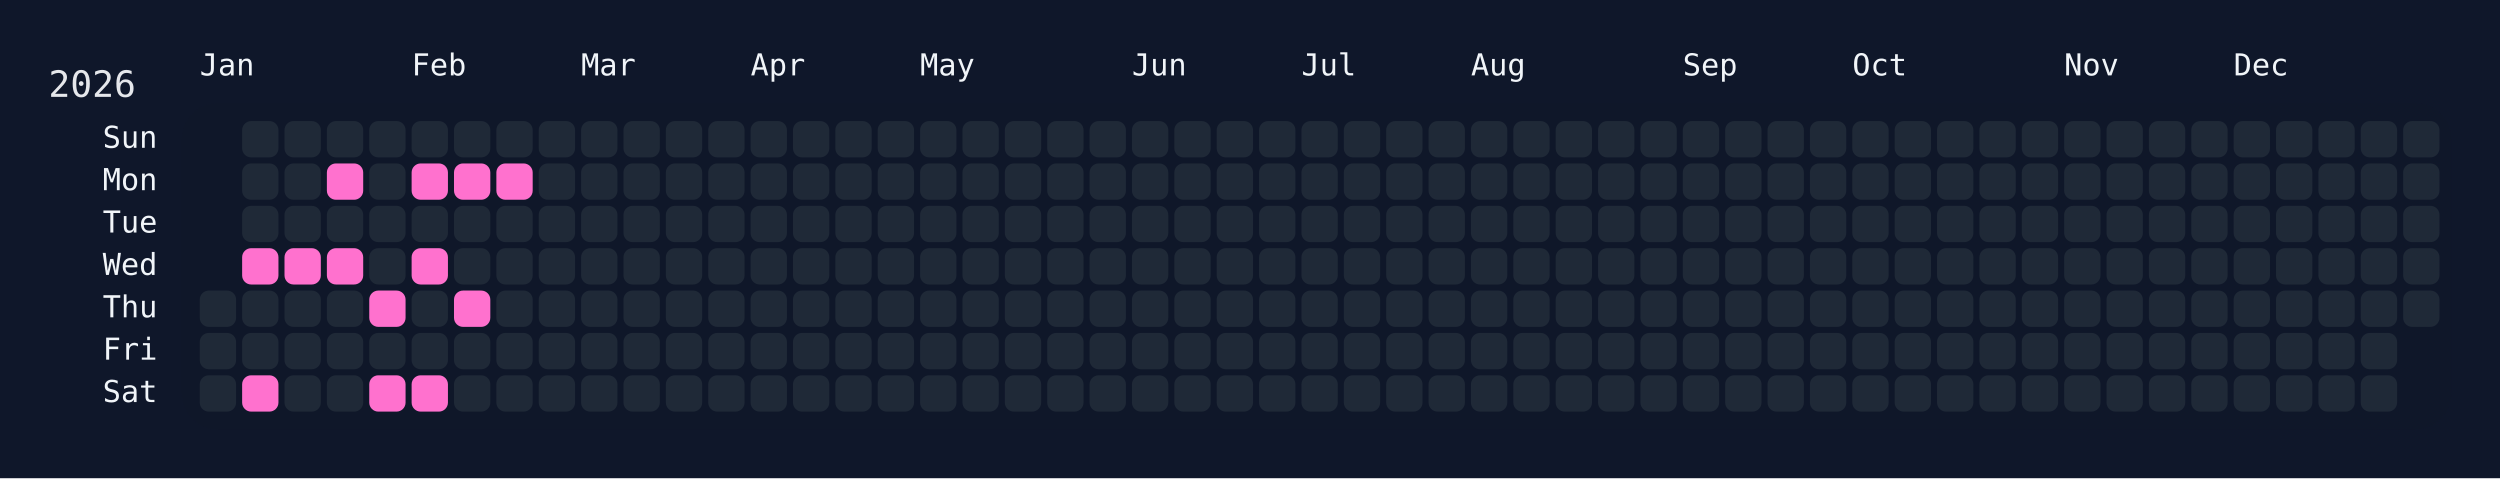
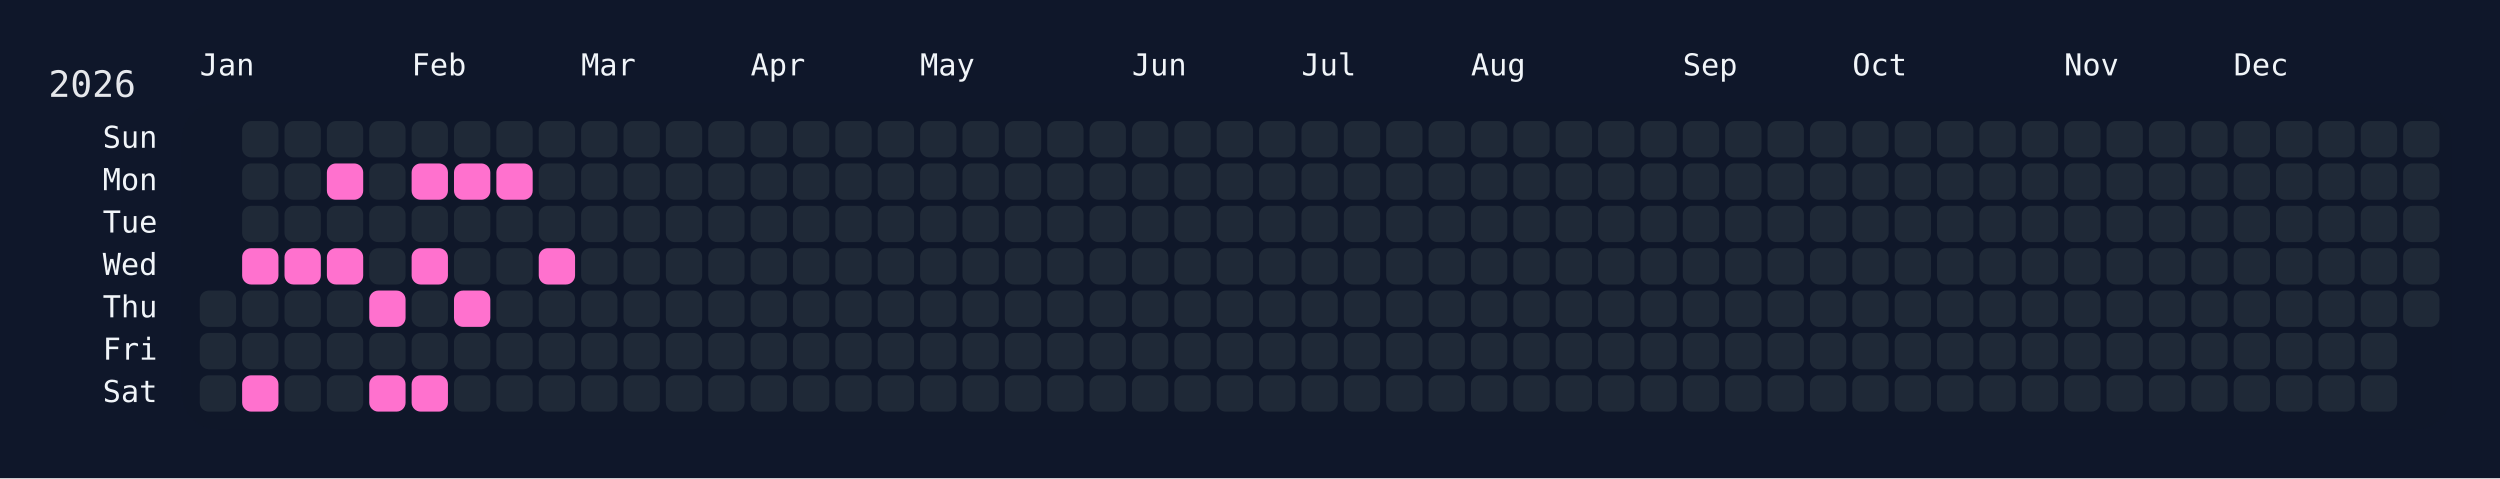
<svg xmlns="http://www.w3.org/2000/svg" width="826" height="158" viewBox="0 0 826 158">
  <rect width="826" height="158" fill="#0f172a" />
  <rect x="60" y="34" width="750" height="108" rx="12" ry="12" fill="rgba(15, 23, 42, 0.8)" />
  <text x="16" y="32" font-size="12" fill="#e5e7eb" font-family="JetBrains Mono, ui-monospace, SFMono-Regular, Menlo, Monaco, Consolas, monospace">2026</text>
  <text x="66" y="18" font-size="10" fill="#f1f5f9" font-family="JetBrains Mono, ui-monospace, SFMono-Regular, Menlo, Monaco, Consolas, monospace" dominant-baseline="hanging">Jan</text>
  <text x="136" y="18" font-size="10" fill="#f1f5f9" font-family="JetBrains Mono, ui-monospace, SFMono-Regular, Menlo, Monaco, Consolas, monospace" dominant-baseline="hanging">Feb</text>
  <text x="192" y="18" font-size="10" fill="#f1f5f9" font-family="JetBrains Mono, ui-monospace, SFMono-Regular, Menlo, Monaco, Consolas, monospace" dominant-baseline="hanging">Mar</text>
  <text x="248" y="18" font-size="10" fill="#f1f5f9" font-family="JetBrains Mono, ui-monospace, SFMono-Regular, Menlo, Monaco, Consolas, monospace" dominant-baseline="hanging">Apr</text>
  <text x="304" y="18" font-size="10" fill="#f1f5f9" font-family="JetBrains Mono, ui-monospace, SFMono-Regular, Menlo, Monaco, Consolas, monospace" dominant-baseline="hanging">May</text>
  <text x="374" y="18" font-size="10" fill="#f1f5f9" font-family="JetBrains Mono, ui-monospace, SFMono-Regular, Menlo, Monaco, Consolas, monospace" dominant-baseline="hanging">Jun</text>
  <text x="430" y="18" font-size="10" fill="#f1f5f9" font-family="JetBrains Mono, ui-monospace, SFMono-Regular, Menlo, Monaco, Consolas, monospace" dominant-baseline="hanging">Jul</text>
  <text x="486" y="18" font-size="10" fill="#f1f5f9" font-family="JetBrains Mono, ui-monospace, SFMono-Regular, Menlo, Monaco, Consolas, monospace" dominant-baseline="hanging">Aug</text>
  <text x="556" y="18" font-size="10" fill="#f1f5f9" font-family="JetBrains Mono, ui-monospace, SFMono-Regular, Menlo, Monaco, Consolas, monospace" dominant-baseline="hanging">Sep</text>
  <text x="612" y="18" font-size="10" fill="#f1f5f9" font-family="JetBrains Mono, ui-monospace, SFMono-Regular, Menlo, Monaco, Consolas, monospace" dominant-baseline="hanging">Oct</text>
  <text x="682" y="18" font-size="10" fill="#f1f5f9" font-family="JetBrains Mono, ui-monospace, SFMono-Regular, Menlo, Monaco, Consolas, monospace" dominant-baseline="hanging">Nov</text>
  <text x="738" y="18" font-size="10" fill="#f1f5f9" font-family="JetBrains Mono, ui-monospace, SFMono-Regular, Menlo, Monaco, Consolas, monospace" dominant-baseline="hanging">Dec</text>
  <text x="52" y="46.0" font-size="10" fill="#f1f5f9" font-family="JetBrains Mono, ui-monospace, SFMono-Regular, Menlo, Monaco, Consolas, monospace" text-anchor="end" dominant-baseline="middle">Sun</text>
  <text x="52" y="60.0" font-size="10" fill="#f1f5f9" font-family="JetBrains Mono, ui-monospace, SFMono-Regular, Menlo, Monaco, Consolas, monospace" text-anchor="end" dominant-baseline="middle">Mon</text>
  <text x="52" y="74.0" font-size="10" fill="#f1f5f9" font-family="JetBrains Mono, ui-monospace, SFMono-Regular, Menlo, Monaco, Consolas, monospace" text-anchor="end" dominant-baseline="middle">Tue</text>
  <text x="52" y="88.0" font-size="10" fill="#f1f5f9" font-family="JetBrains Mono, ui-monospace, SFMono-Regular, Menlo, Monaco, Consolas, monospace" text-anchor="end" dominant-baseline="middle">Wed</text>
  <text x="52" y="102.0" font-size="10" fill="#f1f5f9" font-family="JetBrains Mono, ui-monospace, SFMono-Regular, Menlo, Monaco, Consolas, monospace" text-anchor="end" dominant-baseline="middle">Thu</text>
  <text x="52" y="116.0" font-size="10" fill="#f1f5f9" font-family="JetBrains Mono, ui-monospace, SFMono-Regular, Menlo, Monaco, Consolas, monospace" text-anchor="end" dominant-baseline="middle">Fri</text>
  <text x="52" y="130.0" font-size="10" fill="#f1f5f9" font-family="JetBrains Mono, ui-monospace, SFMono-Regular, Menlo, Monaco, Consolas, monospace" text-anchor="end" dominant-baseline="middle">Sat</text>
  <g transform="translate(66,40)">
    <rect x="0" y="56" width="12" height="12" rx="3" ry="3" fill="#1f2937" data-date="2026-01-01" />
    <rect x="0" y="70" width="12" height="12" rx="3" ry="3" fill="#1f2937" data-date="2026-01-02" />
    <rect x="0" y="84" width="12" height="12" rx="3" ry="3" fill="#1f2937" data-date="2026-01-03" />
    <rect x="14" y="0" width="12" height="12" rx="3" ry="3" fill="#1f2937" data-date="2026-01-04" />
    <rect x="14" y="14" width="12" height="12" rx="3" ry="3" fill="#1f2937" data-date="2026-01-05" />
    <rect x="14" y="28" width="12" height="12" rx="3" ry="3" fill="#1f2937" data-date="2026-01-06" />
    <rect x="14" y="42" width="12" height="12" rx="3" ry="3" fill="#ff71ce" data-date="2026-01-07" />
    <rect x="14" y="56" width="12" height="12" rx="3" ry="3" fill="#1f2937" data-date="2026-01-08" />
    <rect x="14" y="70" width="12" height="12" rx="3" ry="3" fill="#1f2937" data-date="2026-01-09" />
    <rect x="14" y="84" width="12" height="12" rx="3" ry="3" fill="#ff71ce" data-date="2026-01-10" />
    <rect x="28" y="0" width="12" height="12" rx="3" ry="3" fill="#1f2937" data-date="2026-01-11" />
    <rect x="28" y="14" width="12" height="12" rx="3" ry="3" fill="#1f2937" data-date="2026-01-12" />
    <rect x="28" y="28" width="12" height="12" rx="3" ry="3" fill="#1f2937" data-date="2026-01-13" />
    <rect x="28" y="42" width="12" height="12" rx="3" ry="3" fill="#ff71ce" data-date="2026-01-14" />
    <rect x="28" y="56" width="12" height="12" rx="3" ry="3" fill="#1f2937" data-date="2026-01-15" />
    <rect x="28" y="70" width="12" height="12" rx="3" ry="3" fill="#1f2937" data-date="2026-01-16" />
    <rect x="28" y="84" width="12" height="12" rx="3" ry="3" fill="#1f2937" data-date="2026-01-17" />
    <rect x="42" y="0" width="12" height="12" rx="3" ry="3" fill="#1f2937" data-date="2026-01-18" />
    <rect x="42" y="14" width="12" height="12" rx="3" ry="3" fill="#ff71ce" data-date="2026-01-19" />
    <rect x="42" y="28" width="12" height="12" rx="3" ry="3" fill="#1f2937" data-date="2026-01-20" />
    <rect x="42" y="42" width="12" height="12" rx="3" ry="3" fill="#ff71ce" data-date="2026-01-21" />
    <rect x="42" y="56" width="12" height="12" rx="3" ry="3" fill="#1f2937" data-date="2026-01-22" />
    <rect x="42" y="70" width="12" height="12" rx="3" ry="3" fill="#1f2937" data-date="2026-01-23" />
    <rect x="42" y="84" width="12" height="12" rx="3" ry="3" fill="#1f2937" data-date="2026-01-24" />
    <rect x="56" y="0" width="12" height="12" rx="3" ry="3" fill="#1f2937" data-date="2026-01-25" />
    <rect x="56" y="14" width="12" height="12" rx="3" ry="3" fill="#1f2937" data-date="2026-01-26" />
    <rect x="56" y="28" width="12" height="12" rx="3" ry="3" fill="#1f2937" data-date="2026-01-27" />
    <rect x="56" y="42" width="12" height="12" rx="3" ry="3" fill="#1f2937" data-date="2026-01-28" />
    <rect x="56" y="56" width="12" height="12" rx="3" ry="3" fill="#ff71ce" data-date="2026-01-29" />
    <rect x="56" y="70" width="12" height="12" rx="3" ry="3" fill="#1f2937" data-date="2026-01-30" />
    <rect x="56" y="84" width="12" height="12" rx="3" ry="3" fill="#ff71ce" data-date="2026-01-31" />
    <rect x="70" y="0" width="12" height="12" rx="3" ry="3" fill="#1f2937" data-date="2026-02-01" />
    <rect x="70" y="14" width="12" height="12" rx="3" ry="3" fill="#ff71ce" data-date="2026-02-02" />
    <rect x="70" y="28" width="12" height="12" rx="3" ry="3" fill="#1f2937" data-date="2026-02-03" />
    <rect x="70" y="42" width="12" height="12" rx="3" ry="3" fill="#ff71ce" data-date="2026-02-04" />
    <rect x="70" y="56" width="12" height="12" rx="3" ry="3" fill="#1f2937" data-date="2026-02-05" />
    <rect x="70" y="70" width="12" height="12" rx="3" ry="3" fill="#1f2937" data-date="2026-02-06" />
    <rect x="70" y="84" width="12" height="12" rx="3" ry="3" fill="#ff71ce" data-date="2026-02-07" />
    <rect x="84" y="0" width="12" height="12" rx="3" ry="3" fill="#1f2937" data-date="2026-02-08" />
    <rect x="84" y="14" width="12" height="12" rx="3" ry="3" fill="#ff71ce" data-date="2026-02-09" />
    <rect x="84" y="28" width="12" height="12" rx="3" ry="3" fill="#1f2937" data-date="2026-02-10" />
    <rect x="84" y="42" width="12" height="12" rx="3" ry="3" fill="#1f2937" data-date="2026-02-11" />
    <rect x="84" y="56" width="12" height="12" rx="3" ry="3" fill="#ff71ce" data-date="2026-02-12" />
    <rect x="84" y="70" width="12" height="12" rx="3" ry="3" fill="#1f2937" data-date="2026-02-13" />
    <rect x="84" y="84" width="12" height="12" rx="3" ry="3" fill="#1f2937" data-date="2026-02-14" />
    <rect x="98" y="0" width="12" height="12" rx="3" ry="3" fill="#1f2937" data-date="2026-02-15" />
    <rect x="98" y="14" width="12" height="12" rx="3" ry="3" fill="#ff71ce" data-date="2026-02-16" />
    <rect x="98" y="28" width="12" height="12" rx="3" ry="3" fill="#1f2937" data-date="2026-02-17" />
    <rect x="98" y="42" width="12" height="12" rx="3" ry="3" fill="#1f2937" data-date="2026-02-18" />
    <rect x="98" y="56" width="12" height="12" rx="3" ry="3" fill="#1f2937" data-date="2026-02-19" />
    <rect x="98" y="70" width="12" height="12" rx="3" ry="3" fill="#1f2937" data-date="2026-02-20" />
    <rect x="98" y="84" width="12" height="12" rx="3" ry="3" fill="#1f2937" data-date="2026-02-21" />
    <rect x="112" y="0" width="12" height="12" rx="3" ry="3" fill="#1f2937" data-date="2026-02-22" />
    <rect x="112" y="14" width="12" height="12" rx="3" ry="3" fill="#1f2937" data-date="2026-02-23" />
    <rect x="112" y="28" width="12" height="12" rx="3" ry="3" fill="#1f2937" data-date="2026-02-24" />
-     <rect x="112" y="42" width="12" height="12" rx="3" ry="3" fill="#1f2937" data-date="2026-02-25" />
+     <rect x="112" y="42" width="12" height="12" rx="3" ry="3" fill="#ff71ce" data-date="2026-02-25" />
    <rect x="112" y="56" width="12" height="12" rx="3" ry="3" fill="#1f2937" data-date="2026-02-26" />
    <rect x="112" y="70" width="12" height="12" rx="3" ry="3" fill="#1f2937" data-date="2026-02-27" />
    <rect x="112" y="84" width="12" height="12" rx="3" ry="3" fill="#1f2937" data-date="2026-02-28" />
    <rect x="126" y="0" width="12" height="12" rx="3" ry="3" fill="#1f2937" data-date="2026-03-01" />
    <rect x="126" y="14" width="12" height="12" rx="3" ry="3" fill="#1f2937" data-date="2026-03-02" />
    <rect x="126" y="28" width="12" height="12" rx="3" ry="3" fill="#1f2937" data-date="2026-03-03" />
    <rect x="126" y="42" width="12" height="12" rx="3" ry="3" fill="#1f2937" data-date="2026-03-04" />
    <rect x="126" y="56" width="12" height="12" rx="3" ry="3" fill="#1f2937" data-date="2026-03-05" />
    <rect x="126" y="70" width="12" height="12" rx="3" ry="3" fill="#1f2937" data-date="2026-03-06" />
    <rect x="126" y="84" width="12" height="12" rx="3" ry="3" fill="#1f2937" data-date="2026-03-07" />
    <rect x="140" y="0" width="12" height="12" rx="3" ry="3" fill="#1f2937" data-date="2026-03-08" />
    <rect x="140" y="14" width="12" height="12" rx="3" ry="3" fill="#1f2937" data-date="2026-03-09" />
    <rect x="140" y="28" width="12" height="12" rx="3" ry="3" fill="#1f2937" data-date="2026-03-10" />
    <rect x="140" y="42" width="12" height="12" rx="3" ry="3" fill="#1f2937" data-date="2026-03-11" />
    <rect x="140" y="56" width="12" height="12" rx="3" ry="3" fill="#1f2937" data-date="2026-03-12" />
    <rect x="140" y="70" width="12" height="12" rx="3" ry="3" fill="#1f2937" data-date="2026-03-13" />
    <rect x="140" y="84" width="12" height="12" rx="3" ry="3" fill="#1f2937" data-date="2026-03-14" />
    <rect x="154" y="0" width="12" height="12" rx="3" ry="3" fill="#1f2937" data-date="2026-03-15" />
    <rect x="154" y="14" width="12" height="12" rx="3" ry="3" fill="#1f2937" data-date="2026-03-16" />
    <rect x="154" y="28" width="12" height="12" rx="3" ry="3" fill="#1f2937" data-date="2026-03-17" />
    <rect x="154" y="42" width="12" height="12" rx="3" ry="3" fill="#1f2937" data-date="2026-03-18" />
    <rect x="154" y="56" width="12" height="12" rx="3" ry="3" fill="#1f2937" data-date="2026-03-19" />
    <rect x="154" y="70" width="12" height="12" rx="3" ry="3" fill="#1f2937" data-date="2026-03-20" />
    <rect x="154" y="84" width="12" height="12" rx="3" ry="3" fill="#1f2937" data-date="2026-03-21" />
    <rect x="168" y="0" width="12" height="12" rx="3" ry="3" fill="#1f2937" data-date="2026-03-22" />
    <rect x="168" y="14" width="12" height="12" rx="3" ry="3" fill="#1f2937" data-date="2026-03-23" />
    <rect x="168" y="28" width="12" height="12" rx="3" ry="3" fill="#1f2937" data-date="2026-03-24" />
    <rect x="168" y="42" width="12" height="12" rx="3" ry="3" fill="#1f2937" data-date="2026-03-25" />
    <rect x="168" y="56" width="12" height="12" rx="3" ry="3" fill="#1f2937" data-date="2026-03-26" />
    <rect x="168" y="70" width="12" height="12" rx="3" ry="3" fill="#1f2937" data-date="2026-03-27" />
    <rect x="168" y="84" width="12" height="12" rx="3" ry="3" fill="#1f2937" data-date="2026-03-28" />
    <rect x="182" y="0" width="12" height="12" rx="3" ry="3" fill="#1f2937" data-date="2026-03-29" />
    <rect x="182" y="14" width="12" height="12" rx="3" ry="3" fill="#1f2937" data-date="2026-03-30" />
    <rect x="182" y="28" width="12" height="12" rx="3" ry="3" fill="#1f2937" data-date="2026-03-31" />
    <rect x="182" y="42" width="12" height="12" rx="3" ry="3" fill="#1f2937" data-date="2026-04-01" />
    <rect x="182" y="56" width="12" height="12" rx="3" ry="3" fill="#1f2937" data-date="2026-04-02" />
    <rect x="182" y="70" width="12" height="12" rx="3" ry="3" fill="#1f2937" data-date="2026-04-03" />
    <rect x="182" y="84" width="12" height="12" rx="3" ry="3" fill="#1f2937" data-date="2026-04-04" />
    <rect x="196" y="0" width="12" height="12" rx="3" ry="3" fill="#1f2937" data-date="2026-04-05" />
    <rect x="196" y="14" width="12" height="12" rx="3" ry="3" fill="#1f2937" data-date="2026-04-06" />
    <rect x="196" y="28" width="12" height="12" rx="3" ry="3" fill="#1f2937" data-date="2026-04-07" />
    <rect x="196" y="42" width="12" height="12" rx="3" ry="3" fill="#1f2937" data-date="2026-04-08" />
    <rect x="196" y="56" width="12" height="12" rx="3" ry="3" fill="#1f2937" data-date="2026-04-09" />
    <rect x="196" y="70" width="12" height="12" rx="3" ry="3" fill="#1f2937" data-date="2026-04-10" />
    <rect x="196" y="84" width="12" height="12" rx="3" ry="3" fill="#1f2937" data-date="2026-04-11" />
    <rect x="210" y="0" width="12" height="12" rx="3" ry="3" fill="#1f2937" data-date="2026-04-12" />
    <rect x="210" y="14" width="12" height="12" rx="3" ry="3" fill="#1f2937" data-date="2026-04-13" />
    <rect x="210" y="28" width="12" height="12" rx="3" ry="3" fill="#1f2937" data-date="2026-04-14" />
    <rect x="210" y="42" width="12" height="12" rx="3" ry="3" fill="#1f2937" data-date="2026-04-15" />
    <rect x="210" y="56" width="12" height="12" rx="3" ry="3" fill="#1f2937" data-date="2026-04-16" />
    <rect x="210" y="70" width="12" height="12" rx="3" ry="3" fill="#1f2937" data-date="2026-04-17" />
    <rect x="210" y="84" width="12" height="12" rx="3" ry="3" fill="#1f2937" data-date="2026-04-18" />
    <rect x="224" y="0" width="12" height="12" rx="3" ry="3" fill="#1f2937" data-date="2026-04-19" />
    <rect x="224" y="14" width="12" height="12" rx="3" ry="3" fill="#1f2937" data-date="2026-04-20" />
    <rect x="224" y="28" width="12" height="12" rx="3" ry="3" fill="#1f2937" data-date="2026-04-21" />
    <rect x="224" y="42" width="12" height="12" rx="3" ry="3" fill="#1f2937" data-date="2026-04-22" />
    <rect x="224" y="56" width="12" height="12" rx="3" ry="3" fill="#1f2937" data-date="2026-04-23" />
    <rect x="224" y="70" width="12" height="12" rx="3" ry="3" fill="#1f2937" data-date="2026-04-24" />
    <rect x="224" y="84" width="12" height="12" rx="3" ry="3" fill="#1f2937" data-date="2026-04-25" />
    <rect x="238" y="0" width="12" height="12" rx="3" ry="3" fill="#1f2937" data-date="2026-04-26" />
    <rect x="238" y="14" width="12" height="12" rx="3" ry="3" fill="#1f2937" data-date="2026-04-27" />
    <rect x="238" y="28" width="12" height="12" rx="3" ry="3" fill="#1f2937" data-date="2026-04-28" />
    <rect x="238" y="42" width="12" height="12" rx="3" ry="3" fill="#1f2937" data-date="2026-04-29" />
    <rect x="238" y="56" width="12" height="12" rx="3" ry="3" fill="#1f2937" data-date="2026-04-30" />
    <rect x="238" y="70" width="12" height="12" rx="3" ry="3" fill="#1f2937" data-date="2026-05-01" />
    <rect x="238" y="84" width="12" height="12" rx="3" ry="3" fill="#1f2937" data-date="2026-05-02" />
    <rect x="252" y="0" width="12" height="12" rx="3" ry="3" fill="#1f2937" data-date="2026-05-03" />
    <rect x="252" y="14" width="12" height="12" rx="3" ry="3" fill="#1f2937" data-date="2026-05-04" />
    <rect x="252" y="28" width="12" height="12" rx="3" ry="3" fill="#1f2937" data-date="2026-05-05" />
    <rect x="252" y="42" width="12" height="12" rx="3" ry="3" fill="#1f2937" data-date="2026-05-06" />
    <rect x="252" y="56" width="12" height="12" rx="3" ry="3" fill="#1f2937" data-date="2026-05-07" />
    <rect x="252" y="70" width="12" height="12" rx="3" ry="3" fill="#1f2937" data-date="2026-05-08" />
    <rect x="252" y="84" width="12" height="12" rx="3" ry="3" fill="#1f2937" data-date="2026-05-09" />
    <rect x="266" y="0" width="12" height="12" rx="3" ry="3" fill="#1f2937" data-date="2026-05-10" />
    <rect x="266" y="14" width="12" height="12" rx="3" ry="3" fill="#1f2937" data-date="2026-05-11" />
    <rect x="266" y="28" width="12" height="12" rx="3" ry="3" fill="#1f2937" data-date="2026-05-12" />
    <rect x="266" y="42" width="12" height="12" rx="3" ry="3" fill="#1f2937" data-date="2026-05-13" />
    <rect x="266" y="56" width="12" height="12" rx="3" ry="3" fill="#1f2937" data-date="2026-05-14" />
    <rect x="266" y="70" width="12" height="12" rx="3" ry="3" fill="#1f2937" data-date="2026-05-15" />
    <rect x="266" y="84" width="12" height="12" rx="3" ry="3" fill="#1f2937" data-date="2026-05-16" />
    <rect x="280" y="0" width="12" height="12" rx="3" ry="3" fill="#1f2937" data-date="2026-05-17" />
    <rect x="280" y="14" width="12" height="12" rx="3" ry="3" fill="#1f2937" data-date="2026-05-18" />
    <rect x="280" y="28" width="12" height="12" rx="3" ry="3" fill="#1f2937" data-date="2026-05-19" />
    <rect x="280" y="42" width="12" height="12" rx="3" ry="3" fill="#1f2937" data-date="2026-05-20" />
    <rect x="280" y="56" width="12" height="12" rx="3" ry="3" fill="#1f2937" data-date="2026-05-21" />
    <rect x="280" y="70" width="12" height="12" rx="3" ry="3" fill="#1f2937" data-date="2026-05-22" />
    <rect x="280" y="84" width="12" height="12" rx="3" ry="3" fill="#1f2937" data-date="2026-05-23" />
    <rect x="294" y="0" width="12" height="12" rx="3" ry="3" fill="#1f2937" data-date="2026-05-24" />
    <rect x="294" y="14" width="12" height="12" rx="3" ry="3" fill="#1f2937" data-date="2026-05-25" />
    <rect x="294" y="28" width="12" height="12" rx="3" ry="3" fill="#1f2937" data-date="2026-05-26" />
    <rect x="294" y="42" width="12" height="12" rx="3" ry="3" fill="#1f2937" data-date="2026-05-27" />
    <rect x="294" y="56" width="12" height="12" rx="3" ry="3" fill="#1f2937" data-date="2026-05-28" />
    <rect x="294" y="70" width="12" height="12" rx="3" ry="3" fill="#1f2937" data-date="2026-05-29" />
    <rect x="294" y="84" width="12" height="12" rx="3" ry="3" fill="#1f2937" data-date="2026-05-30" />
    <rect x="308" y="0" width="12" height="12" rx="3" ry="3" fill="#1f2937" data-date="2026-05-31" />
    <rect x="308" y="14" width="12" height="12" rx="3" ry="3" fill="#1f2937" data-date="2026-06-01" />
    <rect x="308" y="28" width="12" height="12" rx="3" ry="3" fill="#1f2937" data-date="2026-06-02" />
    <rect x="308" y="42" width="12" height="12" rx="3" ry="3" fill="#1f2937" data-date="2026-06-03" />
    <rect x="308" y="56" width="12" height="12" rx="3" ry="3" fill="#1f2937" data-date="2026-06-04" />
    <rect x="308" y="70" width="12" height="12" rx="3" ry="3" fill="#1f2937" data-date="2026-06-05" />
    <rect x="308" y="84" width="12" height="12" rx="3" ry="3" fill="#1f2937" data-date="2026-06-06" />
    <rect x="322" y="0" width="12" height="12" rx="3" ry="3" fill="#1f2937" data-date="2026-06-07" />
    <rect x="322" y="14" width="12" height="12" rx="3" ry="3" fill="#1f2937" data-date="2026-06-08" />
    <rect x="322" y="28" width="12" height="12" rx="3" ry="3" fill="#1f2937" data-date="2026-06-09" />
    <rect x="322" y="42" width="12" height="12" rx="3" ry="3" fill="#1f2937" data-date="2026-06-10" />
    <rect x="322" y="56" width="12" height="12" rx="3" ry="3" fill="#1f2937" data-date="2026-06-11" />
    <rect x="322" y="70" width="12" height="12" rx="3" ry="3" fill="#1f2937" data-date="2026-06-12" />
    <rect x="322" y="84" width="12" height="12" rx="3" ry="3" fill="#1f2937" data-date="2026-06-13" />
    <rect x="336" y="0" width="12" height="12" rx="3" ry="3" fill="#1f2937" data-date="2026-06-14" />
    <rect x="336" y="14" width="12" height="12" rx="3" ry="3" fill="#1f2937" data-date="2026-06-15" />
    <rect x="336" y="28" width="12" height="12" rx="3" ry="3" fill="#1f2937" data-date="2026-06-16" />
    <rect x="336" y="42" width="12" height="12" rx="3" ry="3" fill="#1f2937" data-date="2026-06-17" />
    <rect x="336" y="56" width="12" height="12" rx="3" ry="3" fill="#1f2937" data-date="2026-06-18" />
    <rect x="336" y="70" width="12" height="12" rx="3" ry="3" fill="#1f2937" data-date="2026-06-19" />
    <rect x="336" y="84" width="12" height="12" rx="3" ry="3" fill="#1f2937" data-date="2026-06-20" />
    <rect x="350" y="0" width="12" height="12" rx="3" ry="3" fill="#1f2937" data-date="2026-06-21" />
    <rect x="350" y="14" width="12" height="12" rx="3" ry="3" fill="#1f2937" data-date="2026-06-22" />
    <rect x="350" y="28" width="12" height="12" rx="3" ry="3" fill="#1f2937" data-date="2026-06-23" />
    <rect x="350" y="42" width="12" height="12" rx="3" ry="3" fill="#1f2937" data-date="2026-06-24" />
    <rect x="350" y="56" width="12" height="12" rx="3" ry="3" fill="#1f2937" data-date="2026-06-25" />
    <rect x="350" y="70" width="12" height="12" rx="3" ry="3" fill="#1f2937" data-date="2026-06-26" />
    <rect x="350" y="84" width="12" height="12" rx="3" ry="3" fill="#1f2937" data-date="2026-06-27" />
    <rect x="364" y="0" width="12" height="12" rx="3" ry="3" fill="#1f2937" data-date="2026-06-28" />
    <rect x="364" y="14" width="12" height="12" rx="3" ry="3" fill="#1f2937" data-date="2026-06-29" />
    <rect x="364" y="28" width="12" height="12" rx="3" ry="3" fill="#1f2937" data-date="2026-06-30" />
    <rect x="364" y="42" width="12" height="12" rx="3" ry="3" fill="#1f2937" data-date="2026-07-01" />
    <rect x="364" y="56" width="12" height="12" rx="3" ry="3" fill="#1f2937" data-date="2026-07-02" />
    <rect x="364" y="70" width="12" height="12" rx="3" ry="3" fill="#1f2937" data-date="2026-07-03" />
    <rect x="364" y="84" width="12" height="12" rx="3" ry="3" fill="#1f2937" data-date="2026-07-04" />
    <rect x="378" y="0" width="12" height="12" rx="3" ry="3" fill="#1f2937" data-date="2026-07-05" />
    <rect x="378" y="14" width="12" height="12" rx="3" ry="3" fill="#1f2937" data-date="2026-07-06" />
    <rect x="378" y="28" width="12" height="12" rx="3" ry="3" fill="#1f2937" data-date="2026-07-07" />
    <rect x="378" y="42" width="12" height="12" rx="3" ry="3" fill="#1f2937" data-date="2026-07-08" />
    <rect x="378" y="56" width="12" height="12" rx="3" ry="3" fill="#1f2937" data-date="2026-07-09" />
    <rect x="378" y="70" width="12" height="12" rx="3" ry="3" fill="#1f2937" data-date="2026-07-10" />
    <rect x="378" y="84" width="12" height="12" rx="3" ry="3" fill="#1f2937" data-date="2026-07-11" />
    <rect x="392" y="0" width="12" height="12" rx="3" ry="3" fill="#1f2937" data-date="2026-07-12" />
    <rect x="392" y="14" width="12" height="12" rx="3" ry="3" fill="#1f2937" data-date="2026-07-13" />
    <rect x="392" y="28" width="12" height="12" rx="3" ry="3" fill="#1f2937" data-date="2026-07-14" />
    <rect x="392" y="42" width="12" height="12" rx="3" ry="3" fill="#1f2937" data-date="2026-07-15" />
    <rect x="392" y="56" width="12" height="12" rx="3" ry="3" fill="#1f2937" data-date="2026-07-16" />
    <rect x="392" y="70" width="12" height="12" rx="3" ry="3" fill="#1f2937" data-date="2026-07-17" />
    <rect x="392" y="84" width="12" height="12" rx="3" ry="3" fill="#1f2937" data-date="2026-07-18" />
    <rect x="406" y="0" width="12" height="12" rx="3" ry="3" fill="#1f2937" data-date="2026-07-19" />
    <rect x="406" y="14" width="12" height="12" rx="3" ry="3" fill="#1f2937" data-date="2026-07-20" />
    <rect x="406" y="28" width="12" height="12" rx="3" ry="3" fill="#1f2937" data-date="2026-07-21" />
    <rect x="406" y="42" width="12" height="12" rx="3" ry="3" fill="#1f2937" data-date="2026-07-22" />
    <rect x="406" y="56" width="12" height="12" rx="3" ry="3" fill="#1f2937" data-date="2026-07-23" />
    <rect x="406" y="70" width="12" height="12" rx="3" ry="3" fill="#1f2937" data-date="2026-07-24" />
    <rect x="406" y="84" width="12" height="12" rx="3" ry="3" fill="#1f2937" data-date="2026-07-25" />
    <rect x="420" y="0" width="12" height="12" rx="3" ry="3" fill="#1f2937" data-date="2026-07-26" />
    <rect x="420" y="14" width="12" height="12" rx="3" ry="3" fill="#1f2937" data-date="2026-07-27" />
    <rect x="420" y="28" width="12" height="12" rx="3" ry="3" fill="#1f2937" data-date="2026-07-28" />
    <rect x="420" y="42" width="12" height="12" rx="3" ry="3" fill="#1f2937" data-date="2026-07-29" />
    <rect x="420" y="56" width="12" height="12" rx="3" ry="3" fill="#1f2937" data-date="2026-07-30" />
    <rect x="420" y="70" width="12" height="12" rx="3" ry="3" fill="#1f2937" data-date="2026-07-31" />
    <rect x="420" y="84" width="12" height="12" rx="3" ry="3" fill="#1f2937" data-date="2026-08-01" />
    <rect x="434" y="0" width="12" height="12" rx="3" ry="3" fill="#1f2937" data-date="2026-08-02" />
    <rect x="434" y="14" width="12" height="12" rx="3" ry="3" fill="#1f2937" data-date="2026-08-03" />
    <rect x="434" y="28" width="12" height="12" rx="3" ry="3" fill="#1f2937" data-date="2026-08-04" />
    <rect x="434" y="42" width="12" height="12" rx="3" ry="3" fill="#1f2937" data-date="2026-08-05" />
    <rect x="434" y="56" width="12" height="12" rx="3" ry="3" fill="#1f2937" data-date="2026-08-06" />
    <rect x="434" y="70" width="12" height="12" rx="3" ry="3" fill="#1f2937" data-date="2026-08-07" />
    <rect x="434" y="84" width="12" height="12" rx="3" ry="3" fill="#1f2937" data-date="2026-08-08" />
    <rect x="448" y="0" width="12" height="12" rx="3" ry="3" fill="#1f2937" data-date="2026-08-09" />
    <rect x="448" y="14" width="12" height="12" rx="3" ry="3" fill="#1f2937" data-date="2026-08-10" />
    <rect x="448" y="28" width="12" height="12" rx="3" ry="3" fill="#1f2937" data-date="2026-08-11" />
    <rect x="448" y="42" width="12" height="12" rx="3" ry="3" fill="#1f2937" data-date="2026-08-12" />
    <rect x="448" y="56" width="12" height="12" rx="3" ry="3" fill="#1f2937" data-date="2026-08-13" />
    <rect x="448" y="70" width="12" height="12" rx="3" ry="3" fill="#1f2937" data-date="2026-08-14" />
    <rect x="448" y="84" width="12" height="12" rx="3" ry="3" fill="#1f2937" data-date="2026-08-15" />
    <rect x="462" y="0" width="12" height="12" rx="3" ry="3" fill="#1f2937" data-date="2026-08-16" />
    <rect x="462" y="14" width="12" height="12" rx="3" ry="3" fill="#1f2937" data-date="2026-08-17" />
    <rect x="462" y="28" width="12" height="12" rx="3" ry="3" fill="#1f2937" data-date="2026-08-18" />
    <rect x="462" y="42" width="12" height="12" rx="3" ry="3" fill="#1f2937" data-date="2026-08-19" />
    <rect x="462" y="56" width="12" height="12" rx="3" ry="3" fill="#1f2937" data-date="2026-08-20" />
    <rect x="462" y="70" width="12" height="12" rx="3" ry="3" fill="#1f2937" data-date="2026-08-21" />
    <rect x="462" y="84" width="12" height="12" rx="3" ry="3" fill="#1f2937" data-date="2026-08-22" />
    <rect x="476" y="0" width="12" height="12" rx="3" ry="3" fill="#1f2937" data-date="2026-08-23" />
    <rect x="476" y="14" width="12" height="12" rx="3" ry="3" fill="#1f2937" data-date="2026-08-24" />
    <rect x="476" y="28" width="12" height="12" rx="3" ry="3" fill="#1f2937" data-date="2026-08-25" />
    <rect x="476" y="42" width="12" height="12" rx="3" ry="3" fill="#1f2937" data-date="2026-08-26" />
    <rect x="476" y="56" width="12" height="12" rx="3" ry="3" fill="#1f2937" data-date="2026-08-27" />
    <rect x="476" y="70" width="12" height="12" rx="3" ry="3" fill="#1f2937" data-date="2026-08-28" />
    <rect x="476" y="84" width="12" height="12" rx="3" ry="3" fill="#1f2937" data-date="2026-08-29" />
    <rect x="490" y="0" width="12" height="12" rx="3" ry="3" fill="#1f2937" data-date="2026-08-30" />
    <rect x="490" y="14" width="12" height="12" rx="3" ry="3" fill="#1f2937" data-date="2026-08-31" />
    <rect x="490" y="28" width="12" height="12" rx="3" ry="3" fill="#1f2937" data-date="2026-09-01" />
    <rect x="490" y="42" width="12" height="12" rx="3" ry="3" fill="#1f2937" data-date="2026-09-02" />
    <rect x="490" y="56" width="12" height="12" rx="3" ry="3" fill="#1f2937" data-date="2026-09-03" />
    <rect x="490" y="70" width="12" height="12" rx="3" ry="3" fill="#1f2937" data-date="2026-09-04" />
    <rect x="490" y="84" width="12" height="12" rx="3" ry="3" fill="#1f2937" data-date="2026-09-05" />
    <rect x="504" y="0" width="12" height="12" rx="3" ry="3" fill="#1f2937" data-date="2026-09-06" />
    <rect x="504" y="14" width="12" height="12" rx="3" ry="3" fill="#1f2937" data-date="2026-09-07" />
    <rect x="504" y="28" width="12" height="12" rx="3" ry="3" fill="#1f2937" data-date="2026-09-08" />
    <rect x="504" y="42" width="12" height="12" rx="3" ry="3" fill="#1f2937" data-date="2026-09-09" />
    <rect x="504" y="56" width="12" height="12" rx="3" ry="3" fill="#1f2937" data-date="2026-09-10" />
    <rect x="504" y="70" width="12" height="12" rx="3" ry="3" fill="#1f2937" data-date="2026-09-11" />
    <rect x="504" y="84" width="12" height="12" rx="3" ry="3" fill="#1f2937" data-date="2026-09-12" />
    <rect x="518" y="0" width="12" height="12" rx="3" ry="3" fill="#1f2937" data-date="2026-09-13" />
    <rect x="518" y="14" width="12" height="12" rx="3" ry="3" fill="#1f2937" data-date="2026-09-14" />
    <rect x="518" y="28" width="12" height="12" rx="3" ry="3" fill="#1f2937" data-date="2026-09-15" />
    <rect x="518" y="42" width="12" height="12" rx="3" ry="3" fill="#1f2937" data-date="2026-09-16" />
    <rect x="518" y="56" width="12" height="12" rx="3" ry="3" fill="#1f2937" data-date="2026-09-17" />
    <rect x="518" y="70" width="12" height="12" rx="3" ry="3" fill="#1f2937" data-date="2026-09-18" />
    <rect x="518" y="84" width="12" height="12" rx="3" ry="3" fill="#1f2937" data-date="2026-09-19" />
    <rect x="532" y="0" width="12" height="12" rx="3" ry="3" fill="#1f2937" data-date="2026-09-20" />
    <rect x="532" y="14" width="12" height="12" rx="3" ry="3" fill="#1f2937" data-date="2026-09-21" />
    <rect x="532" y="28" width="12" height="12" rx="3" ry="3" fill="#1f2937" data-date="2026-09-22" />
    <rect x="532" y="42" width="12" height="12" rx="3" ry="3" fill="#1f2937" data-date="2026-09-23" />
    <rect x="532" y="56" width="12" height="12" rx="3" ry="3" fill="#1f2937" data-date="2026-09-24" />
    <rect x="532" y="70" width="12" height="12" rx="3" ry="3" fill="#1f2937" data-date="2026-09-25" />
    <rect x="532" y="84" width="12" height="12" rx="3" ry="3" fill="#1f2937" data-date="2026-09-26" />
    <rect x="546" y="0" width="12" height="12" rx="3" ry="3" fill="#1f2937" data-date="2026-09-27" />
    <rect x="546" y="14" width="12" height="12" rx="3" ry="3" fill="#1f2937" data-date="2026-09-28" />
    <rect x="546" y="28" width="12" height="12" rx="3" ry="3" fill="#1f2937" data-date="2026-09-29" />
    <rect x="546" y="42" width="12" height="12" rx="3" ry="3" fill="#1f2937" data-date="2026-09-30" />
    <rect x="546" y="56" width="12" height="12" rx="3" ry="3" fill="#1f2937" data-date="2026-10-01" />
    <rect x="546" y="70" width="12" height="12" rx="3" ry="3" fill="#1f2937" data-date="2026-10-02" />
    <rect x="546" y="84" width="12" height="12" rx="3" ry="3" fill="#1f2937" data-date="2026-10-03" />
    <rect x="560" y="0" width="12" height="12" rx="3" ry="3" fill="#1f2937" data-date="2026-10-04" />
    <rect x="560" y="14" width="12" height="12" rx="3" ry="3" fill="#1f2937" data-date="2026-10-05" />
    <rect x="560" y="28" width="12" height="12" rx="3" ry="3" fill="#1f2937" data-date="2026-10-06" />
    <rect x="560" y="42" width="12" height="12" rx="3" ry="3" fill="#1f2937" data-date="2026-10-07" />
    <rect x="560" y="56" width="12" height="12" rx="3" ry="3" fill="#1f2937" data-date="2026-10-08" />
    <rect x="560" y="70" width="12" height="12" rx="3" ry="3" fill="#1f2937" data-date="2026-10-09" />
    <rect x="560" y="84" width="12" height="12" rx="3" ry="3" fill="#1f2937" data-date="2026-10-10" />
    <rect x="574" y="0" width="12" height="12" rx="3" ry="3" fill="#1f2937" data-date="2026-10-11" />
    <rect x="574" y="14" width="12" height="12" rx="3" ry="3" fill="#1f2937" data-date="2026-10-12" />
    <rect x="574" y="28" width="12" height="12" rx="3" ry="3" fill="#1f2937" data-date="2026-10-13" />
    <rect x="574" y="42" width="12" height="12" rx="3" ry="3" fill="#1f2937" data-date="2026-10-14" />
    <rect x="574" y="56" width="12" height="12" rx="3" ry="3" fill="#1f2937" data-date="2026-10-15" />
    <rect x="574" y="70" width="12" height="12" rx="3" ry="3" fill="#1f2937" data-date="2026-10-16" />
    <rect x="574" y="84" width="12" height="12" rx="3" ry="3" fill="#1f2937" data-date="2026-10-17" />
    <rect x="588" y="0" width="12" height="12" rx="3" ry="3" fill="#1f2937" data-date="2026-10-18" />
    <rect x="588" y="14" width="12" height="12" rx="3" ry="3" fill="#1f2937" data-date="2026-10-19" />
    <rect x="588" y="28" width="12" height="12" rx="3" ry="3" fill="#1f2937" data-date="2026-10-20" />
    <rect x="588" y="42" width="12" height="12" rx="3" ry="3" fill="#1f2937" data-date="2026-10-21" />
    <rect x="588" y="56" width="12" height="12" rx="3" ry="3" fill="#1f2937" data-date="2026-10-22" />
    <rect x="588" y="70" width="12" height="12" rx="3" ry="3" fill="#1f2937" data-date="2026-10-23" />
    <rect x="588" y="84" width="12" height="12" rx="3" ry="3" fill="#1f2937" data-date="2026-10-24" />
    <rect x="602" y="0" width="12" height="12" rx="3" ry="3" fill="#1f2937" data-date="2026-10-25" />
    <rect x="602" y="14" width="12" height="12" rx="3" ry="3" fill="#1f2937" data-date="2026-10-26" />
    <rect x="602" y="28" width="12" height="12" rx="3" ry="3" fill="#1f2937" data-date="2026-10-27" />
    <rect x="602" y="42" width="12" height="12" rx="3" ry="3" fill="#1f2937" data-date="2026-10-28" />
    <rect x="602" y="56" width="12" height="12" rx="3" ry="3" fill="#1f2937" data-date="2026-10-29" />
    <rect x="602" y="70" width="12" height="12" rx="3" ry="3" fill="#1f2937" data-date="2026-10-30" />
    <rect x="602" y="84" width="12" height="12" rx="3" ry="3" fill="#1f2937" data-date="2026-10-31" />
    <rect x="616" y="0" width="12" height="12" rx="3" ry="3" fill="#1f2937" data-date="2026-11-01" />
    <rect x="616" y="14" width="12" height="12" rx="3" ry="3" fill="#1f2937" data-date="2026-11-02" />
    <rect x="616" y="28" width="12" height="12" rx="3" ry="3" fill="#1f2937" data-date="2026-11-03" />
    <rect x="616" y="42" width="12" height="12" rx="3" ry="3" fill="#1f2937" data-date="2026-11-04" />
    <rect x="616" y="56" width="12" height="12" rx="3" ry="3" fill="#1f2937" data-date="2026-11-05" />
    <rect x="616" y="70" width="12" height="12" rx="3" ry="3" fill="#1f2937" data-date="2026-11-06" />
    <rect x="616" y="84" width="12" height="12" rx="3" ry="3" fill="#1f2937" data-date="2026-11-07" />
    <rect x="630" y="0" width="12" height="12" rx="3" ry="3" fill="#1f2937" data-date="2026-11-08" />
    <rect x="630" y="14" width="12" height="12" rx="3" ry="3" fill="#1f2937" data-date="2026-11-09" />
    <rect x="630" y="28" width="12" height="12" rx="3" ry="3" fill="#1f2937" data-date="2026-11-10" />
    <rect x="630" y="42" width="12" height="12" rx="3" ry="3" fill="#1f2937" data-date="2026-11-11" />
    <rect x="630" y="56" width="12" height="12" rx="3" ry="3" fill="#1f2937" data-date="2026-11-12" />
    <rect x="630" y="70" width="12" height="12" rx="3" ry="3" fill="#1f2937" data-date="2026-11-13" />
    <rect x="630" y="84" width="12" height="12" rx="3" ry="3" fill="#1f2937" data-date="2026-11-14" />
    <rect x="644" y="0" width="12" height="12" rx="3" ry="3" fill="#1f2937" data-date="2026-11-15" />
    <rect x="644" y="14" width="12" height="12" rx="3" ry="3" fill="#1f2937" data-date="2026-11-16" />
    <rect x="644" y="28" width="12" height="12" rx="3" ry="3" fill="#1f2937" data-date="2026-11-17" />
    <rect x="644" y="42" width="12" height="12" rx="3" ry="3" fill="#1f2937" data-date="2026-11-18" />
    <rect x="644" y="56" width="12" height="12" rx="3" ry="3" fill="#1f2937" data-date="2026-11-19" />
    <rect x="644" y="70" width="12" height="12" rx="3" ry="3" fill="#1f2937" data-date="2026-11-20" />
    <rect x="644" y="84" width="12" height="12" rx="3" ry="3" fill="#1f2937" data-date="2026-11-21" />
    <rect x="658" y="0" width="12" height="12" rx="3" ry="3" fill="#1f2937" data-date="2026-11-22" />
    <rect x="658" y="14" width="12" height="12" rx="3" ry="3" fill="#1f2937" data-date="2026-11-23" />
    <rect x="658" y="28" width="12" height="12" rx="3" ry="3" fill="#1f2937" data-date="2026-11-24" />
    <rect x="658" y="42" width="12" height="12" rx="3" ry="3" fill="#1f2937" data-date="2026-11-25" />
    <rect x="658" y="56" width="12" height="12" rx="3" ry="3" fill="#1f2937" data-date="2026-11-26" />
    <rect x="658" y="70" width="12" height="12" rx="3" ry="3" fill="#1f2937" data-date="2026-11-27" />
    <rect x="658" y="84" width="12" height="12" rx="3" ry="3" fill="#1f2937" data-date="2026-11-28" />
    <rect x="672" y="0" width="12" height="12" rx="3" ry="3" fill="#1f2937" data-date="2026-11-29" />
    <rect x="672" y="14" width="12" height="12" rx="3" ry="3" fill="#1f2937" data-date="2026-11-30" />
    <rect x="672" y="28" width="12" height="12" rx="3" ry="3" fill="#1f2937" data-date="2026-12-01" />
    <rect x="672" y="42" width="12" height="12" rx="3" ry="3" fill="#1f2937" data-date="2026-12-02" />
    <rect x="672" y="56" width="12" height="12" rx="3" ry="3" fill="#1f2937" data-date="2026-12-03" />
    <rect x="672" y="70" width="12" height="12" rx="3" ry="3" fill="#1f2937" data-date="2026-12-04" />
    <rect x="672" y="84" width="12" height="12" rx="3" ry="3" fill="#1f2937" data-date="2026-12-05" />
    <rect x="686" y="0" width="12" height="12" rx="3" ry="3" fill="#1f2937" data-date="2026-12-06" />
    <rect x="686" y="14" width="12" height="12" rx="3" ry="3" fill="#1f2937" data-date="2026-12-07" />
    <rect x="686" y="28" width="12" height="12" rx="3" ry="3" fill="#1f2937" data-date="2026-12-08" />
    <rect x="686" y="42" width="12" height="12" rx="3" ry="3" fill="#1f2937" data-date="2026-12-09" />
    <rect x="686" y="56" width="12" height="12" rx="3" ry="3" fill="#1f2937" data-date="2026-12-10" />
    <rect x="686" y="70" width="12" height="12" rx="3" ry="3" fill="#1f2937" data-date="2026-12-11" />
    <rect x="686" y="84" width="12" height="12" rx="3" ry="3" fill="#1f2937" data-date="2026-12-12" />
    <rect x="700" y="0" width="12" height="12" rx="3" ry="3" fill="#1f2937" data-date="2026-12-13" />
    <rect x="700" y="14" width="12" height="12" rx="3" ry="3" fill="#1f2937" data-date="2026-12-14" />
    <rect x="700" y="28" width="12" height="12" rx="3" ry="3" fill="#1f2937" data-date="2026-12-15" />
    <rect x="700" y="42" width="12" height="12" rx="3" ry="3" fill="#1f2937" data-date="2026-12-16" />
    <rect x="700" y="56" width="12" height="12" rx="3" ry="3" fill="#1f2937" data-date="2026-12-17" />
    <rect x="700" y="70" width="12" height="12" rx="3" ry="3" fill="#1f2937" data-date="2026-12-18" />
    <rect x="700" y="84" width="12" height="12" rx="3" ry="3" fill="#1f2937" data-date="2026-12-19" />
    <rect x="714" y="0" width="12" height="12" rx="3" ry="3" fill="#1f2937" data-date="2026-12-20" />
    <rect x="714" y="14" width="12" height="12" rx="3" ry="3" fill="#1f2937" data-date="2026-12-21" />
    <rect x="714" y="28" width="12" height="12" rx="3" ry="3" fill="#1f2937" data-date="2026-12-22" />
    <rect x="714" y="42" width="12" height="12" rx="3" ry="3" fill="#1f2937" data-date="2026-12-23" />
    <rect x="714" y="56" width="12" height="12" rx="3" ry="3" fill="#1f2937" data-date="2026-12-24" />
    <rect x="714" y="70" width="12" height="12" rx="3" ry="3" fill="#1f2937" data-date="2026-12-25" />
    <rect x="714" y="84" width="12" height="12" rx="3" ry="3" fill="#1f2937" data-date="2026-12-26" />
    <rect x="728" y="0" width="12" height="12" rx="3" ry="3" fill="#1f2937" data-date="2026-12-27" />
    <rect x="728" y="14" width="12" height="12" rx="3" ry="3" fill="#1f2937" data-date="2026-12-28" />
    <rect x="728" y="28" width="12" height="12" rx="3" ry="3" fill="#1f2937" data-date="2026-12-29" />
    <rect x="728" y="42" width="12" height="12" rx="3" ry="3" fill="#1f2937" data-date="2026-12-30" />
    <rect x="728" y="56" width="12" height="12" rx="3" ry="3" fill="#1f2937" data-date="2026-12-31" />
  </g>
</svg>
